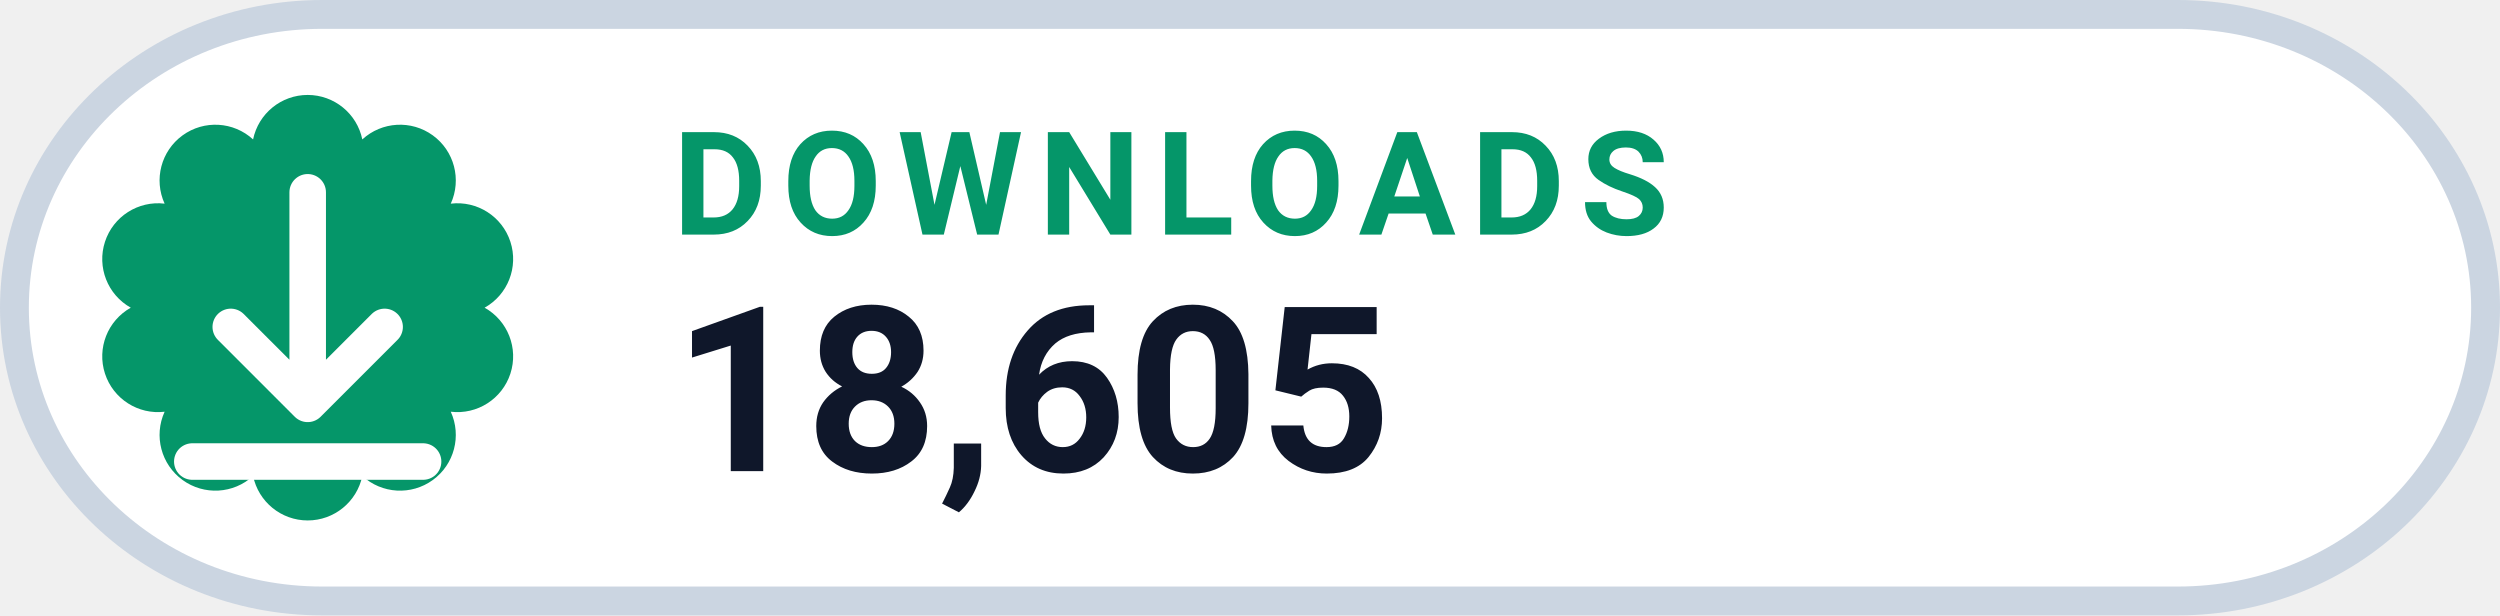
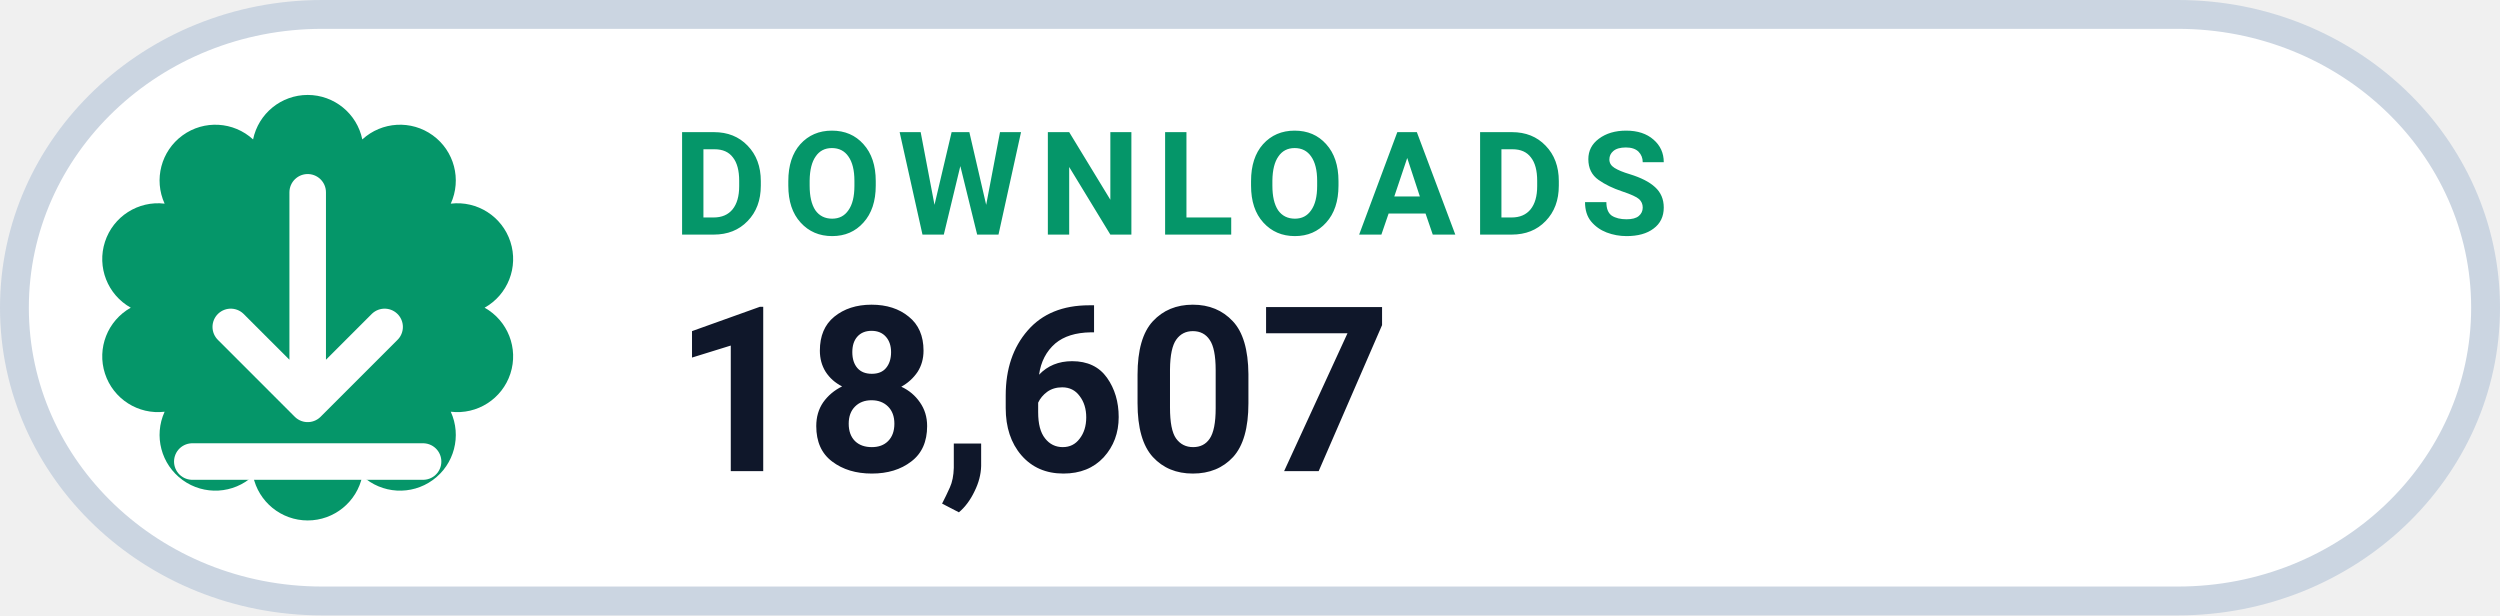
- <svg xmlns="http://www.w3.org/2000/svg" width="130" height="32" viewBox="0 0 130 32" role="img" aria-label="DOWNLOADS 18,605">
+ <svg xmlns="http://www.w3.org/2000/svg" width="130" height="32" viewBox="0 0 130 32" role="img" aria-label="DOWNLOADS 18,607">
  <rect x=".75" y=".75" width="128.5" height="30.5" rx="16" fill="#FFFFFF" stroke="#CBD5E1" stroke-width="1.5" />
  <path d="M 13.16 7.25 A 2.90 2.90 0 0 1 18.84 7.25 A 2.90 2.90 0 0 1 23.44 10.59 A 2.90 2.90 0 0 1 25.20 16.00 A 2.90 2.90 0 0 1 23.44 21.41 A 2.90 2.90 0 0 1 18.84 24.75 A 2.90 2.90 0 0 1 13.16 24.75 A 2.90 2.90 0 0 1 8.56 21.41 A 2.90 2.90 0 0 1 6.80 16.00 A 2.90 2.90 0 0 1 8.56 10.59 A 2.90 2.90 0 0 1 13.16 7.25 Z" fill="#059669" />
  <g transform="translate(16 16)" style="color:#FFFFFF;">
    <path d="M0 -6 v11 m0 0 l4 -4 m-4 4 l-4 -4 M-6 8 h12" fill="none" stroke="currentColor" stroke-width="1.9" stroke-linecap="round" stroke-linejoin="round" />
  </g>
  <text x="35" y="12.2" fill="#059669" font-family="-apple-system,BlinkMacSystemFont,'Segoe UI',Roboto,Helvetica,Arial,sans-serif" font-size="7.5" font-weight="700" letter-spacing=".8">DOWNLOADS</text>
-   <text x="35" y="24.5" fill="#0F172A" font-family="-apple-system,BlinkMacSystemFont,'Segoe UI',Roboto,Helvetica,Arial,sans-serif" font-size="12" font-weight="750">18,605</text>
+   <text x="35" y="24.5" fill="#0F172A" font-family="-apple-system,BlinkMacSystemFont,'Segoe UI',Roboto,Helvetica,Arial,sans-serif" font-size="12" font-weight="750">18,607</text>
</svg>
